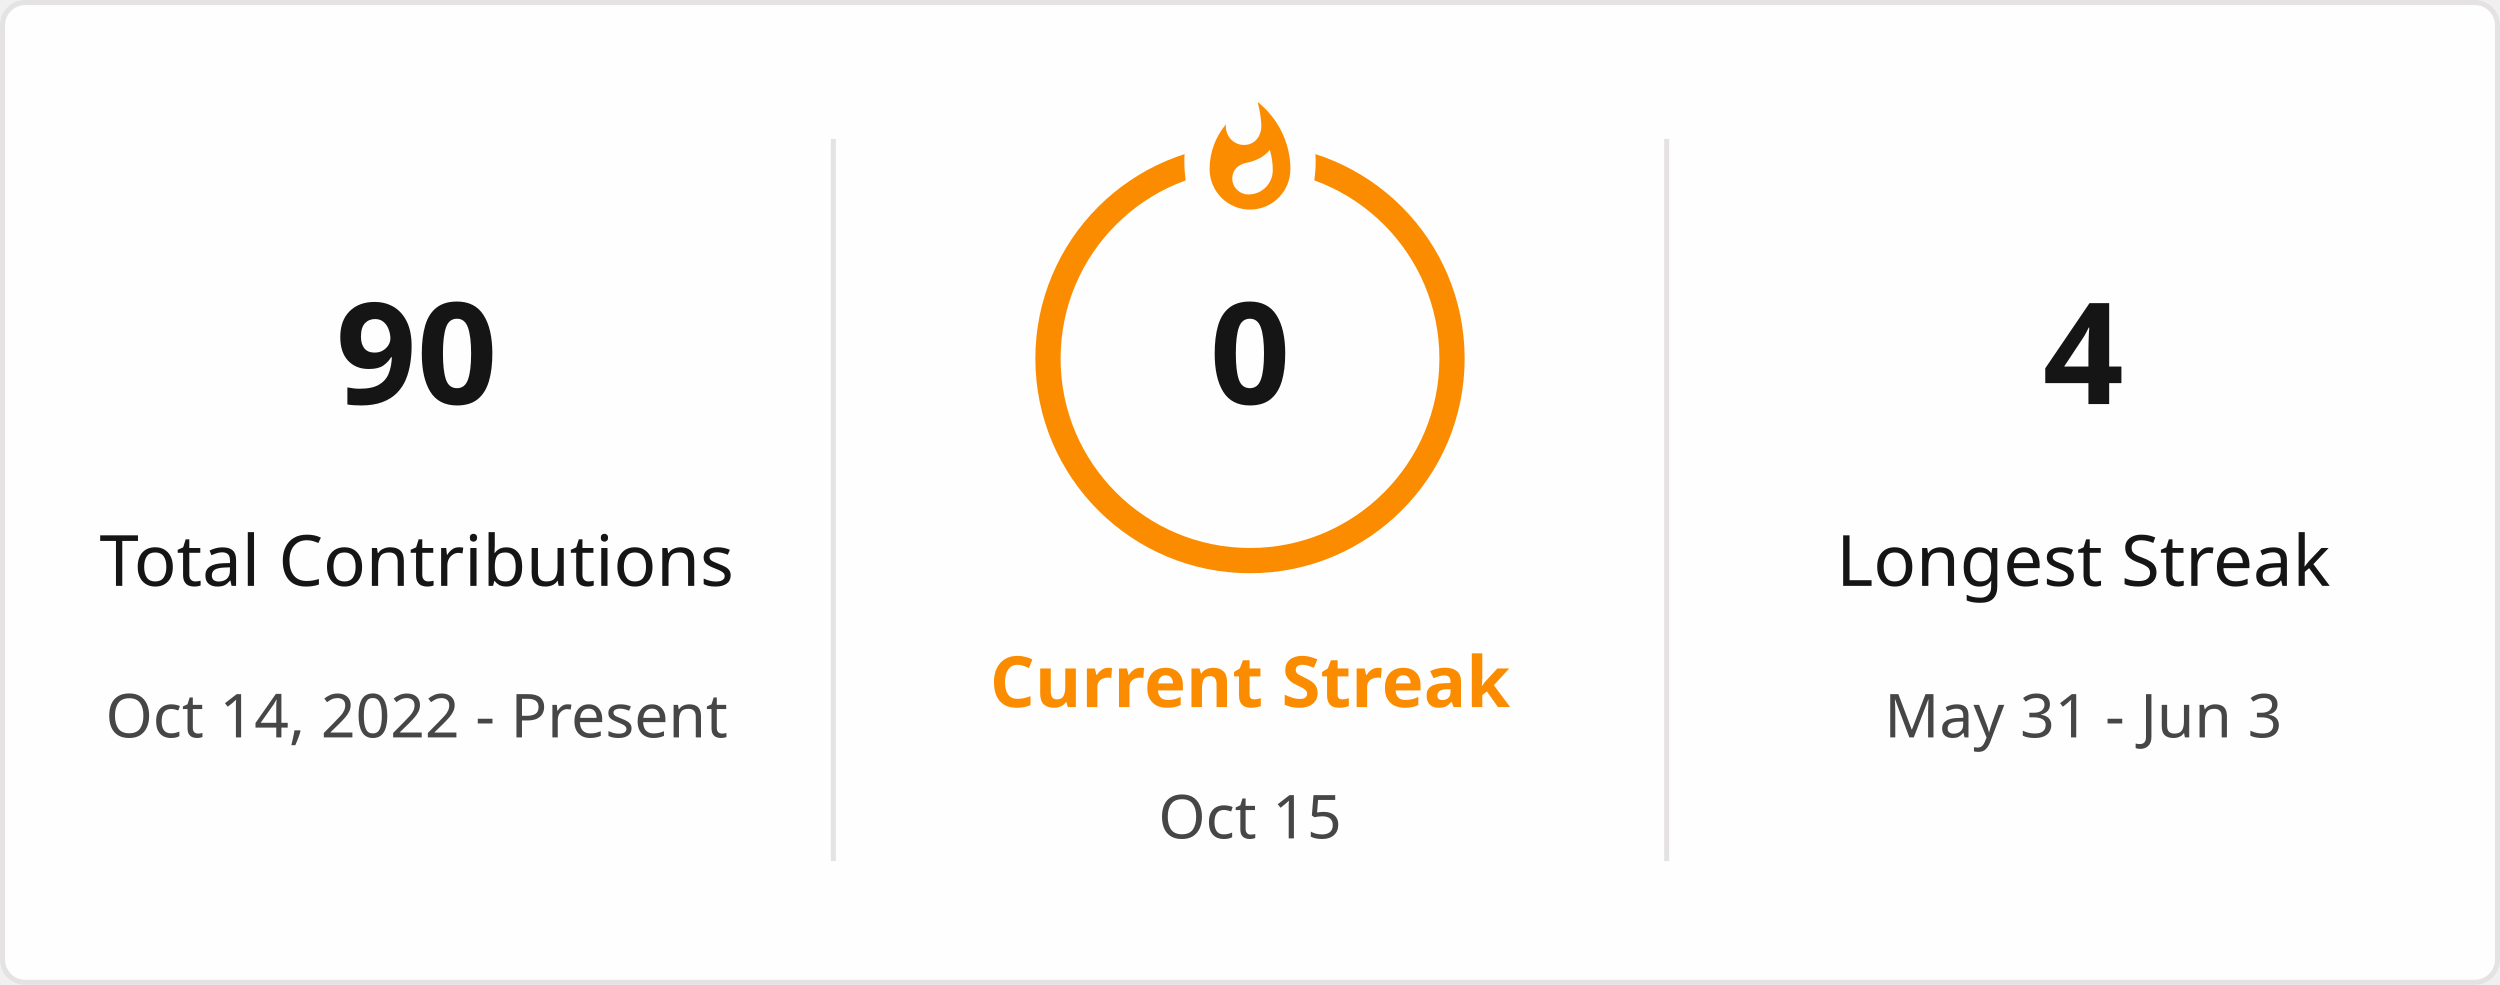
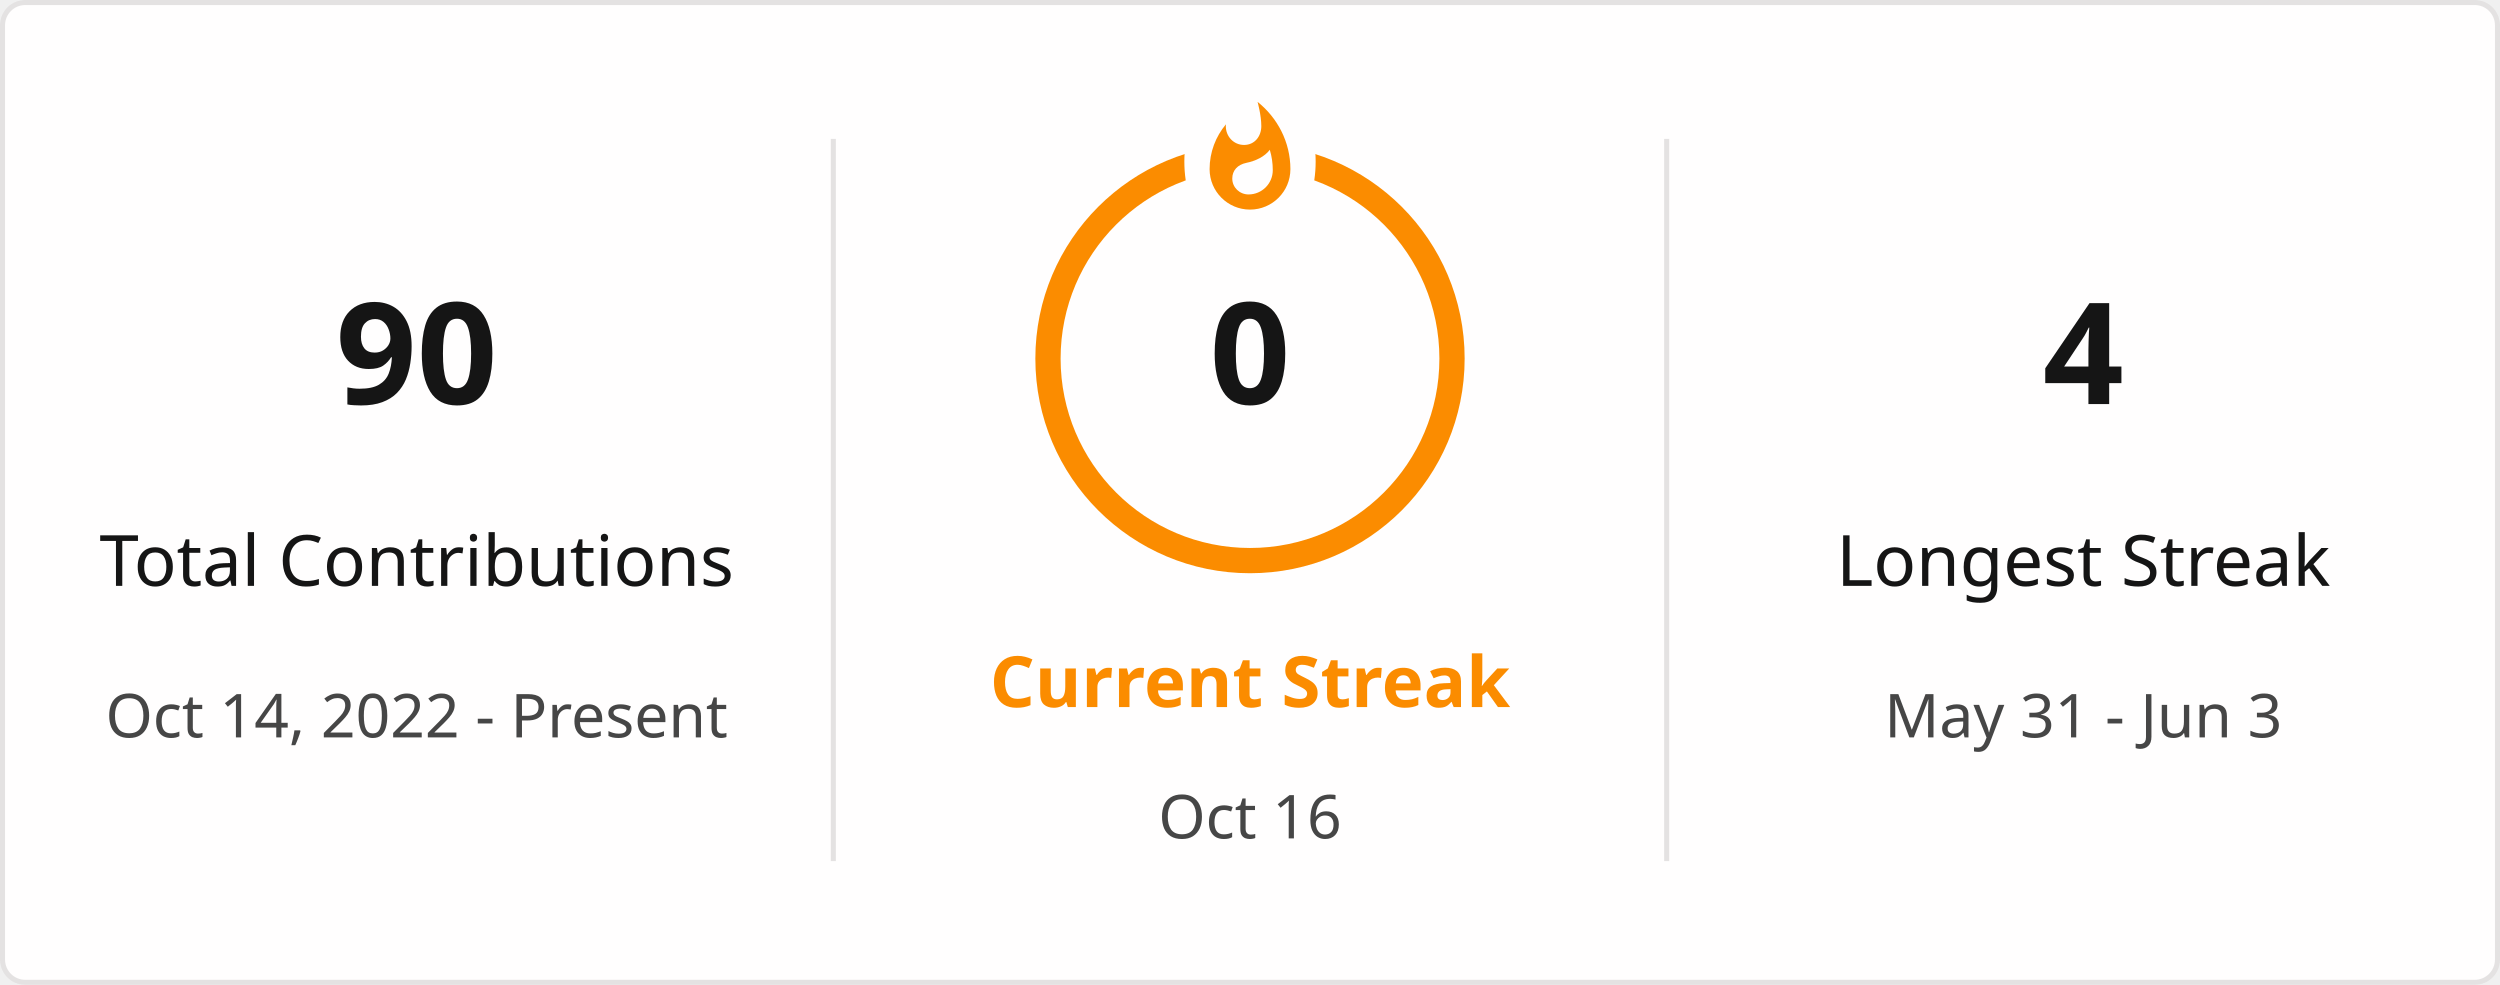
<svg xmlns="http://www.w3.org/2000/svg" style="isolation: isolate" viewBox="0 0 495 195" width="495px" height="195px" direction="ltr">
  <defs>
    <clipPath id="outer_rectangle">
      <rect width="495" height="195" rx="4.5" />
    </clipPath>
    <mask id="mask_out_ring_behind_fire">
      <rect width="495" height="195" fill="white" />
      <ellipse id="mask-ellipse" cx="247.5" cy="32" rx="13" ry="18" fill="black" />
    </mask>
  </defs>
  <g clip-path="url(#outer_rectangle)">
    <g style="isolation: isolate">
      <rect stroke="#E4E2E2" fill="#FFFEFE" rx="4.5" x="0.5" y="0.5" width="494" height="194" />
    </g>
    <g style="isolation: isolate">
      <line x1="165" y1="28" x2="165" y2="170" vector-effect="non-scaling-stroke" stroke-width="1" stroke="#E4E2E2" stroke-linejoin="miter" stroke-linecap="square" stroke-miterlimit="3" />
      <line x1="330" y1="28" x2="330" y2="170" vector-effect="non-scaling-stroke" stroke-width="1" stroke="#E4E2E2" stroke-linejoin="miter" stroke-linecap="square" stroke-miterlimit="3" />
    </g>
    <g style="isolation: isolate">
      <g transform="translate(82.5, 48)">
        <text x="0" y="32" stroke-width="0" text-anchor="middle" fill="#151515" stroke="none" font-family="&quot;Segoe UI&quot;, Ubuntu, sans-serif" font-weight="700" font-size="28px" font-style="normal" style="opacity: 1; opacity: 1;">
                        90
                    </text>
      </g>
      <g transform="translate(82.5, 84)">
        <text x="0" y="32" stroke-width="0" text-anchor="middle" fill="#151515" stroke="none" font-family="&quot;Segoe UI&quot;, Ubuntu, sans-serif" font-weight="400" font-size="14px" font-style="normal" style="opacity: 1; opacity: 1;">
                        Total Contributions
                    </text>
      </g>
      <g transform="translate(82.5, 114)">
        <text x="0" y="32" stroke-width="0" text-anchor="middle" fill="#464646" stroke="none" font-family="&quot;Segoe UI&quot;, Ubuntu, sans-serif" font-weight="400" font-size="12px" font-style="normal" style="opacity: 1; opacity: 1;">
                        Oct 14, 2022 - Present
                    </text>
      </g>
    </g>
    <g style="isolation: isolate">
      <g transform="translate(247.5, 108)">
        <text x="0" y="32" stroke-width="0" text-anchor="middle" fill="#FB8C00" stroke="none" font-family="&quot;Segoe UI&quot;, Ubuntu, sans-serif" font-weight="700" font-size="14px" font-style="normal" style="opacity: 1; opacity: 1;">
                        Current Streak
                    </text>
      </g>
      <g transform="translate(247.5, 145)">
        <text x="0" y="21" stroke-width="0" text-anchor="middle" fill="#464646" stroke="none" font-family="&quot;Segoe UI&quot;, Ubuntu, sans-serif" font-weight="400" font-size="12px" font-style="normal" style="opacity: 1; opacity: 1;">
-                         Oct 15
+                         Oct 16
                    </text>
      </g>
      <g mask="url(#mask_out_ring_behind_fire)">
        <circle cx="247.5" cy="71" r="40" fill="none" stroke="#FB8C00" stroke-width="5" style="opacity: 1; opacity: 1;" />
      </g>
      <g transform="translate(247.5, 19.5)" stroke-opacity="0" style="opacity: 1; opacity: 1;">
        <path d="M -12 -0.5 L 15 -0.5 L 15 23.5 L -12 23.5 L -12 -0.5 Z" fill="none" />
        <path d="M 1.5 0.67 C 1.5 0.67 2.24 3.32 2.24 5.47 C 2.24 7.53 0.89 9.2 -1.17 9.2 C -3.23 9.2 -4.79 7.53 -4.79 5.47 L -4.76 5.11 C -6.78 7.51 -8 10.62 -8 13.99 C -8 18.41 -4.42 22 0 22 C 4.42 22 8 18.41 8 13.99 C 8 8.6 5.41 3.79 1.5 0.67 Z M -0.29 19 C -2.07 19 -3.51 17.6 -3.51 15.86 C -3.51 14.24 -2.46 13.1 -0.7 12.74 C 1.07 12.38 2.9 11.53 3.92 10.16 C 4.31 11.45 4.51 12.81 4.51 14.2 C 4.51 16.85 2.36 19 -0.29 19 Z" fill="#FB8C00" stroke-opacity="0" />
      </g>
      <g transform="translate(247.5, 48)">
        <text x="0" y="32" stroke-width="0" text-anchor="middle" fill="#151515" stroke="none" font-family="&quot;Segoe UI&quot;, Ubuntu, sans-serif" font-weight="700" font-size="28px" font-style="normal" style="font-size: 28px;">
                        0
                    </text>
      </g>
    </g>
    <g style="isolation: isolate">
      <g transform="translate(412.5, 48)">
        <text x="0" y="32" stroke-width="0" text-anchor="middle" fill="#151515" stroke="none" font-family="&quot;Segoe UI&quot;, Ubuntu, sans-serif" font-weight="700" font-size="28px" font-style="normal" style="opacity: 1; opacity: 1;">
                        4
                    </text>
      </g>
      <g transform="translate(412.5, 84)">
        <text x="0" y="32" stroke-width="0" text-anchor="middle" fill="#151515" stroke="none" font-family="&quot;Segoe UI&quot;, Ubuntu, sans-serif" font-weight="400" font-size="14px" font-style="normal" style="opacity: 1; opacity: 1;">
                        Longest Streak
                    </text>
      </g>
      <g transform="translate(412.5, 114)">
        <text x="0" y="32" stroke-width="0" text-anchor="middle" fill="#464646" stroke="none" font-family="&quot;Segoe UI&quot;, Ubuntu, sans-serif" font-weight="400" font-size="12px" font-style="normal" style="opacity: 1; opacity: 1;">
                        May 31 - Jun 3
                    </text>
      </g>
    </g>
  </g>
</svg>
